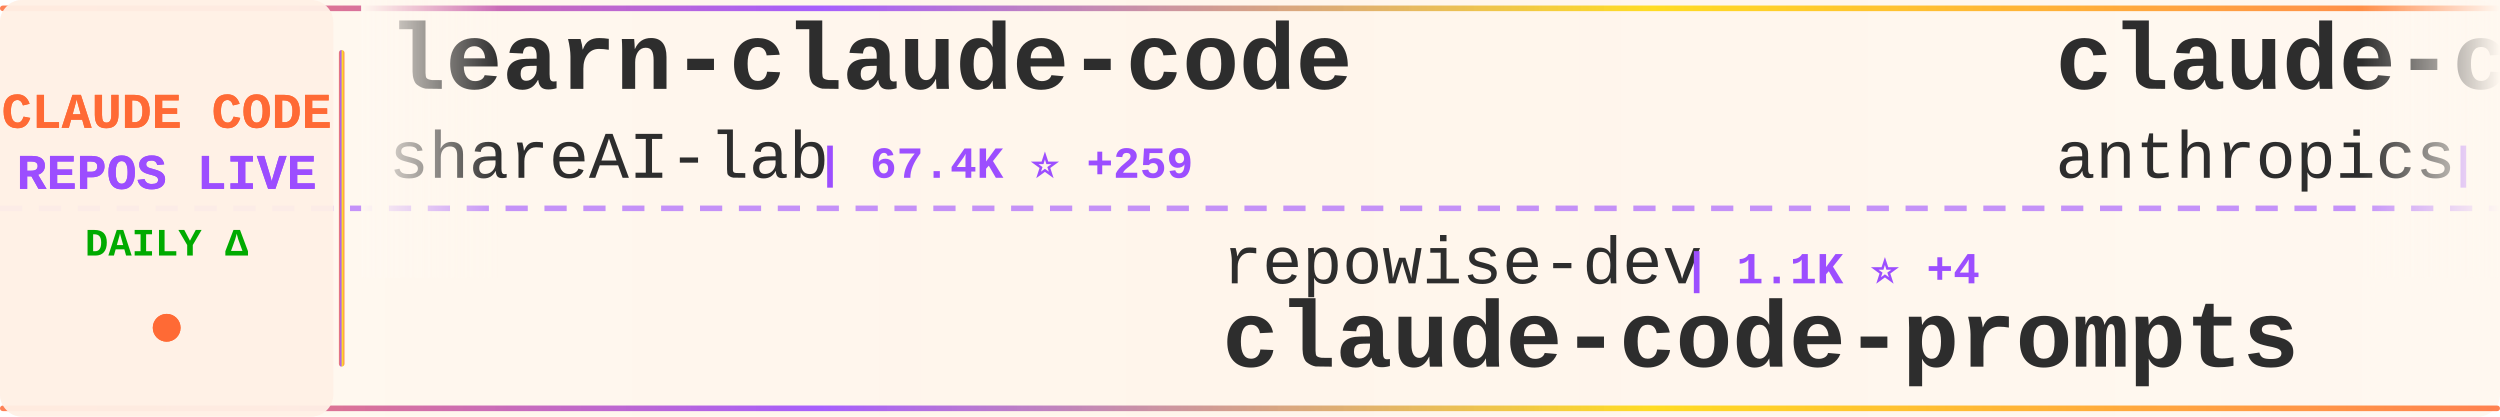
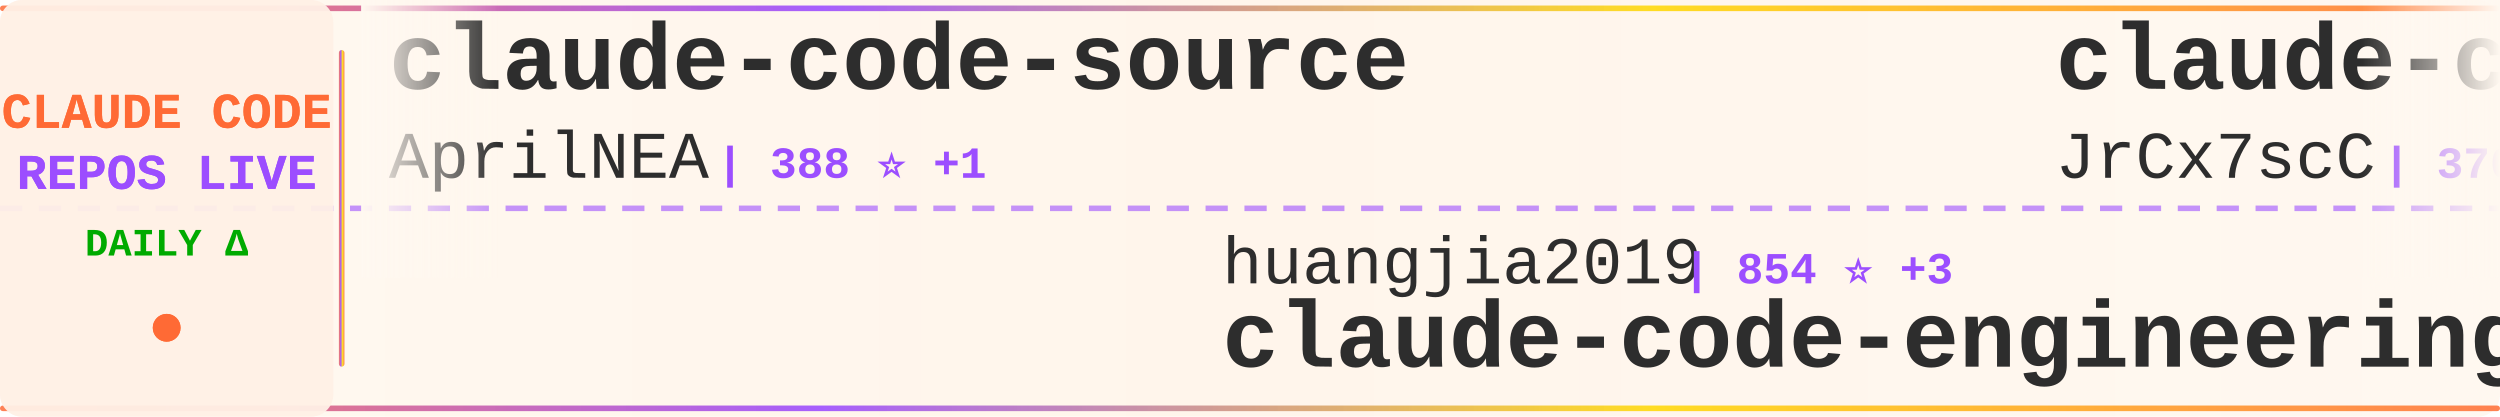
<svg xmlns="http://www.w3.org/2000/svg" width="900" height="150">
  <defs>
    <linearGradient id="tickerBg" x1="0%" y1="0%" x2="100%" y2="0%">
      <stop offset="0%" style="stop-color:#fff8f0;stop-opacity:0.98" />
      <stop offset="50%" style="stop-color:#fff5eb;stop-opacity:1" />
      <stop offset="100%" style="stop-color:#fff8f0;stop-opacity:0.98" />
    </linearGradient>
    <linearGradient id="borderGrad" x1="0%" y1="0%" x2="100%" y2="0%">
      <stop offset="0%" style="stop-color:#FF6B35;stop-opacity:0.85">
        <animate attributeName="stop-opacity" values="0.85;1;0.85" dur="2s" repeatCount="indefinite" />
      </stop>
      <stop offset="33%" style="stop-color:#9C4EFF;stop-opacity:0.9">
        <animate attributeName="stop-opacity" values="0.9;1;0.9" dur="2.2s" repeatCount="indefinite" />
      </stop>
      <stop offset="66%" style="stop-color:#FFD700;stop-opacity:0.85">
        <animate attributeName="stop-opacity" values="0.85;1;0.85" dur="1.8s" repeatCount="indefinite" />
      </stop>
      <stop offset="100%" style="stop-color:#FF6B35;stop-opacity:0.85">
        <animate attributeName="stop-opacity" values="0.85;1;0.85" dur="2s" repeatCount="indefinite" />
      </stop>
    </linearGradient>
    <filter id="textGlow">
      <feGaussianBlur stdDeviation="0.15" result="coloredBlur" />
      <feMerge>
        <feMergeNode in="coloredBlur" />
        <feMergeNode in="SourceGraphic" />
      </feMerge>
    </filter>
    <filter id="metricGlow">
      <feGaussianBlur stdDeviation="0.2" result="coloredBlur" />
      <feMerge>
        <feMergeNode in="coloredBlur" />
        <feMergeNode in="SourceGraphic" />
      </feMerge>
    </filter>
    <linearGradient id="leftFade" x1="0%" y1="0%" x2="100%" y2="0%">
      <stop offset="0%" style="stop-color:#fff8f0;stop-opacity:1" />
      <stop offset="100%" style="stop-color:#fff8f0;stop-opacity:0" />
    </linearGradient>
    <linearGradient id="rightFade" x1="0%" y1="0%" x2="100%" y2="0%">
      <stop offset="0%" style="stop-color:#fff8f0;stop-opacity:0" />
      <stop offset="100%" style="stop-color:#fff8f0;stop-opacity:1" />
    </linearGradient>
  </defs>
  <rect width="900" height="150" fill="url(#tickerBg)" rx="8" />
  <rect x="0" y="2" width="900" height="2" fill="url(#borderGrad)" rx="1" />
  <rect x="0" y="146" width="900" height="2" fill="url(#borderGrad)" rx="1" />
  <line x1="0" y1="75" x2="900" y2="75" stroke="#9C4EFF" stroke-width="2" stroke-dasharray="8 6" opacity="0.6" />
  <rect x="0" y="0" width="120" height="150" fill="#fff0e6" opacity="0.95" rx="8" />
  <text x="60" y="46" font-family="'Courier New', monospace" font-size="18" font-weight="bold" fill="#FF6B35" text-anchor="middle" filter="url(#textGlow)">
    CLAUDE CODE
  </text>
  <text x="60" y="68" font-family="'Courier New', monospace" font-size="18" font-weight="bold" fill="#9C4EFF" text-anchor="middle" filter="url(#textGlow)">
    REPOS LIVE
  </text>
  <text x="60" y="92" font-family="'Courier New', monospace" font-size="14" font-weight="bold" fill="#00aa00" text-anchor="middle">
    DAILY Δ
  </text>
  <circle cx="60" cy="118" r="5" fill="#FF6B35" filter="url(#metricGlow)">
    <animate attributeName="r" values="4;6;4" dur="1.5s" repeatCount="indefinite" />
    <animate attributeName="opacity" values="0.6;1;0.6" dur="1.5s" repeatCount="indefinite" />
  </circle>
  <rect x="122" y="18" width="2" height="114" fill="url(#borderGrad)" rx="1" />
  <clipPath id="tickerClip">
    <rect x="130" y="0" width="770" height="150" />
  </clipPath>
  <g clip-path="url(#tickerClip)">
    <g id="tickerItems">
      <animateTransform attributeName="transform" attributeType="XML" type="translate" from="0 0" to="-3000 0" dur="54s" repeatCount="indefinite" />
      <g transform="translate(0, 0)">
-         <text x="140" y="32" font-family="'Courier New', monospace" font-size="34" font-weight="bold" fill="#2d2d2d">learn-claude-code</text>
-         <text x="140" y="64" font-family="'Courier New', monospace" font-size="24" font-weight="normal" fill="#2d2d2d" opacity="1.0">shareAI-lab</text>
-         <text x="294" y="64" font-family="'Courier New', monospace" font-size="16" font-weight="bold" fill="#9C4EFF"> | 67.4K ⭐ +259</text>
+         <text x="140" y="32" font-family="'Courier New', monospace" font-size="34" font-weight="bold" fill="#2d2d2d">claude-code-source</text>
+         <text x="140" y="64" font-family="'Courier New', monospace" font-size="24" font-weight="normal" fill="#2d2d2d" opacity="1.0">AprilNEA</text>
+         <text x="258" y="64" font-family="'Courier New', monospace" font-size="16" font-weight="bold" fill="#9C4EFF"> | 388 ⭐ +1</text>
      </g>
      <g transform="translate(300, 0)">
-         <text x="140" y="102" font-family="'Courier New', monospace" font-size="24" font-weight="normal" fill="#2d2d2d" opacity="1.0">repowise-dev</text>
-         <text x="306" y="102" font-family="'Courier New', monospace" font-size="16" font-weight="bold" fill="#9C4EFF"> | 1.1K ⭐ +4</text>
-         <text x="140" y="132" font-family="'Courier New', monospace" font-size="34" font-weight="bold" fill="#2d2d2d">claude-code-prompts</text>
+         <text x="140" y="102" font-family="'Courier New', monospace" font-size="24" font-weight="normal" fill="#2d2d2d" opacity="1.0">huangjia2019</text>
+         <text x="306" y="102" font-family="'Courier New', monospace" font-size="16" font-weight="bold" fill="#9C4EFF"> | 854 ⭐ +3</text>
+         <text x="140" y="132" font-family="'Courier New', monospace" font-size="34" font-weight="bold" fill="#2d2d2d">claude-code-engineering</text>
      </g>
      <g transform="translate(600, 0)">
-         <text x="140" y="32" font-family="'Courier New', monospace" font-size="34" font-weight="bold" fill="#2d2d2d">claude-code-base-action</text>
-         <text x="140" y="64" font-family="'Courier New', monospace" font-size="24" font-weight="normal" fill="#2d2d2d" opacity="1.0">anthropics</text>
-         <text x="282" y="64" font-family="'Courier New', monospace" font-size="16" font-weight="bold" fill="#9C4EFF"> | 882 ⭐ +1</text>
+         <text x="140" y="32" font-family="'Courier New', monospace" font-size="34" font-weight="bold" fill="#2d2d2d">claude-code-source</text>
+         <text x="140" y="64" font-family="'Courier New', monospace" font-size="24" font-weight="normal" fill="#2d2d2d" opacity="1.0">JrCx7scC</text>
+         <text x="258" y="64" font-family="'Courier New', monospace" font-size="16" font-weight="bold" fill="#9C4EFF"> | 370 ⭐</text>
      </g>
      <g transform="translate(900, 0)">
-         <text x="140" y="102" font-family="'Courier New', monospace" font-size="24" font-weight="normal" fill="#2d2d2d" opacity="1.0">liuup</text>
-         <text x="222" y="102" font-family="'Courier New', monospace" font-size="16" font-weight="bold" fill="#9C4EFF"> | 3.2K ⭐ +23</text>
-         <text x="140" y="132" font-family="'Courier New', monospace" font-size="34" font-weight="bold" fill="#2d2d2d">claude-code-analysis</text>
+         <text x="140" y="102" font-family="'Courier New', monospace" font-size="24" font-weight="normal" fill="#2d2d2d" opacity="1.0">Piebald-AI</text>
+         <text x="282" y="102" font-family="'Courier New', monospace" font-size="16" font-weight="bold" fill="#9C4EFF"> | 11.2K ⭐ +32</text>
+         <text x="140" y="132" font-family="'Courier New', monospace" font-size="34" font-weight="bold" fill="#2d2d2d">claude-code-system-promp...</text>
      </g>
      <g transform="translate(1200, 0)">
-         <text x="140" y="32" font-family="'Courier New', monospace" font-size="34" font-weight="bold" fill="#2d2d2d">claude-code-video-toolki...</text>
-         <text x="140" y="64" font-family="'Courier New', monospace" font-size="24" font-weight="normal" fill="#2d2d2d" opacity="1.0">digitalsamba</text>
-         <text x="306" y="64" font-family="'Courier New', monospace" font-size="16" font-weight="bold" fill="#9C4EFF"> | 1.5K ⭐ +6</text>
+         <text x="140" y="32" font-family="'Courier New', monospace" font-size="34" font-weight="bold" fill="#2d2d2d">edmunds-claude-code</text>
+         <text x="140" y="64" font-family="'Courier New', monospace" font-size="24" font-weight="normal" fill="#2d2d2d" opacity="1.0">edmund-io</text>
+         <text x="270" y="64" font-family="'Courier New', monospace" font-size="16" font-weight="bold" fill="#9C4EFF"> | 1.5K ⭐ +3</text>
      </g>
      <g transform="translate(1500, 0)">
-         <text x="140" y="102" font-family="'Courier New', monospace" font-size="24" font-weight="normal" fill="#2d2d2d" opacity="1.0">zebbern</text>
-         <text x="246" y="102" font-family="'Courier New', monospace" font-size="16" font-weight="bold" fill="#9C4EFF"> | 4.3K ⭐ +8</text>
-         <text x="140" y="132" font-family="'Courier New', monospace" font-size="34" font-weight="bold" fill="#2d2d2d">claude-code-guide</text>
+         <text x="140" y="102" font-family="'Courier New', monospace" font-size="24" font-weight="normal" fill="#2d2d2d" opacity="1.0">andrew-kramer-inno</text>
+         <text x="378" y="102" font-family="'Courier New', monospace" font-size="16" font-weight="bold" fill="#9C4EFF"> | 590 ⭐</text>
+         <text x="140" y="132" font-family="'Courier New', monospace" font-size="34" font-weight="bold" fill="#2d2d2d">claude-code-source-build</text>
      </g>
      <g transform="translate(1800, 0)">
-         <text x="140" y="32" font-family="'Courier New', monospace" font-size="34" font-weight="bold" fill="#2d2d2d">ECC</text>
-         <text x="140" y="64" font-family="'Courier New', monospace" font-size="24" font-weight="normal" fill="#2d2d2d" opacity="1.0">affaan-m</text>
-         <text x="258" y="64" font-family="'Courier New', monospace" font-size="16" font-weight="bold" fill="#9C4EFF"> | 217.5K ⭐ +578</text>
+         <text x="140" y="32" font-family="'Courier New', monospace" font-size="34" font-weight="bold" fill="#2d2d2d">claude-code-cli</text>
+         <text x="140" y="64" font-family="'Courier New', monospace" font-size="24" font-weight="normal" fill="#2d2d2d" opacity="1.0">huangserva</text>
+         <text x="282" y="64" font-family="'Courier New', monospace" font-size="16" font-weight="bold" fill="#9C4EFF"> | 606 ⭐ +3</text>
      </g>
      <g transform="translate(2100, 0)">
-         <text x="140" y="102" font-family="'Courier New', monospace" font-size="24" font-weight="normal" fill="#2d2d2d" opacity="1.0">pedrohcgs</text>
-         <text x="270" y="102" font-family="'Courier New', monospace" font-size="16" font-weight="bold" fill="#9C4EFF"> | 1.3K ⭐ +7</text>
-         <text x="140" y="132" font-family="'Courier New', monospace" font-size="34" font-weight="bold" fill="#2d2d2d">claude-code-my-workflow</text>
+         <text x="140" y="102" font-family="'Courier New', monospace" font-size="24" font-weight="normal" fill="#2d2d2d" opacity="1.0">disler</text>
+         <text x="234" y="102" font-family="'Courier New', monospace" font-size="16" font-weight="bold" fill="#9C4EFF"> | 3.8K ⭐ +1</text>
+         <text x="140" y="132" font-family="'Courier New', monospace" font-size="34" font-weight="bold" fill="#2d2d2d">claude-code-hooks-master...</text>
      </g>
      <g transform="translate(2400, 0)">
-         <text x="140" y="32" font-family="'Courier New', monospace" font-size="34" font-weight="bold" fill="#2d2d2d">how-claude-code-works</text>
-         <text x="140" y="64" font-family="'Courier New', monospace" font-size="24" font-weight="normal" fill="#2d2d2d" opacity="1.0">Windy3f3f3f3f</text>
-         <text x="318" y="64" font-family="'Courier New', monospace" font-size="16" font-weight="bold" fill="#9C4EFF"> | 2.7K ⭐ +8</text>
+         <text x="140" y="32" font-family="'Courier New', monospace" font-size="34" font-weight="bold" fill="#2d2d2d">claude-code-sourcemap</text>
+         <text x="140" y="64" font-family="'Courier New', monospace" font-size="24" font-weight="normal" fill="#2d2d2d" opacity="1.0">Hyper66666</text>
+         <text x="282" y="64" font-family="'Courier New', monospace" font-size="16" font-weight="bold" fill="#9C4EFF"> | 215 ⭐</text>
      </g>
      <g transform="translate(2700, 0)">
-         <text x="140" y="102" font-family="'Courier New', monospace" font-size="24" font-weight="normal" fill="#2d2d2d" opacity="1.0">OneRedOak</text>
-         <text x="270" y="102" font-family="'Courier New', monospace" font-size="16" font-weight="bold" fill="#9C4EFF"> | 3.8K ⭐</text>
-         <text x="140" y="132" font-family="'Courier New', monospace" font-size="34" font-weight="bold" fill="#2d2d2d">claude-code-workflows</text>
+         <text x="140" y="102" font-family="'Courier New', monospace" font-size="24" font-weight="normal" fill="#2d2d2d" opacity="1.0">oboard</text>
+         <text x="234" y="102" font-family="'Courier New', monospace" font-size="16" font-weight="bold" fill="#9C4EFF"> | 3.2K ⭐ +1</text>
+         <text x="140" y="132" font-family="'Courier New', monospace" font-size="34" font-weight="bold" fill="#2d2d2d">claude-code-rev</text>
      </g>
      <g transform="translate(3000, 0)">
-         <text x="140" y="32" font-family="'Courier New', monospace" font-size="34" font-weight="bold" fill="#2d2d2d">learn-claude-code</text>
-         <text x="140" y="64" font-family="'Courier New', monospace" font-size="24" font-weight="normal" fill="#2d2d2d" opacity="1.0">shareAI-lab</text>
-         <text x="294" y="64" font-family="'Courier New', monospace" font-size="16" font-weight="bold" fill="#9C4EFF"> | 67.4K ⭐ +259</text>
+         <text x="140" y="32" font-family="'Courier New', monospace" font-size="34" font-weight="bold" fill="#2d2d2d">claude-code-source</text>
+         <text x="140" y="64" font-family="'Courier New', monospace" font-size="24" font-weight="normal" fill="#2d2d2d" opacity="1.0">AprilNEA</text>
+         <text x="258" y="64" font-family="'Courier New', monospace" font-size="16" font-weight="bold" fill="#9C4EFF"> | 388 ⭐ +1</text>
      </g>
      <g transform="translate(3300, 0)">
-         <text x="140" y="102" font-family="'Courier New', monospace" font-size="24" font-weight="normal" fill="#2d2d2d" opacity="1.0">repowise-dev</text>
-         <text x="306" y="102" font-family="'Courier New', monospace" font-size="16" font-weight="bold" fill="#9C4EFF"> | 1.1K ⭐ +4</text>
-         <text x="140" y="132" font-family="'Courier New', monospace" font-size="34" font-weight="bold" fill="#2d2d2d">claude-code-prompts</text>
+         <text x="140" y="102" font-family="'Courier New', monospace" font-size="24" font-weight="normal" fill="#2d2d2d" opacity="1.0">huangjia2019</text>
+         <text x="306" y="102" font-family="'Courier New', monospace" font-size="16" font-weight="bold" fill="#9C4EFF"> | 854 ⭐ +3</text>
+         <text x="140" y="132" font-family="'Courier New', monospace" font-size="34" font-weight="bold" fill="#2d2d2d">claude-code-engineering</text>
      </g>
      <g transform="translate(3600, 0)">
-         <text x="140" y="32" font-family="'Courier New', monospace" font-size="34" font-weight="bold" fill="#2d2d2d">claude-code-base-action</text>
-         <text x="140" y="64" font-family="'Courier New', monospace" font-size="24" font-weight="normal" fill="#2d2d2d" opacity="1.0">anthropics</text>
-         <text x="282" y="64" font-family="'Courier New', monospace" font-size="16" font-weight="bold" fill="#9C4EFF"> | 882 ⭐ +1</text>
+         <text x="140" y="32" font-family="'Courier New', monospace" font-size="34" font-weight="bold" fill="#2d2d2d">claude-code-source</text>
+         <text x="140" y="64" font-family="'Courier New', monospace" font-size="24" font-weight="normal" fill="#2d2d2d" opacity="1.0">JrCx7scC</text>
+         <text x="258" y="64" font-family="'Courier New', monospace" font-size="16" font-weight="bold" fill="#9C4EFF"> | 370 ⭐</text>
      </g>
      <g transform="translate(3900, 0)">
-         <text x="140" y="102" font-family="'Courier New', monospace" font-size="24" font-weight="normal" fill="#2d2d2d" opacity="1.0">liuup</text>
-         <text x="222" y="102" font-family="'Courier New', monospace" font-size="16" font-weight="bold" fill="#9C4EFF"> | 3.2K ⭐ +23</text>
-         <text x="140" y="132" font-family="'Courier New', monospace" font-size="34" font-weight="bold" fill="#2d2d2d">claude-code-analysis</text>
+         <text x="140" y="102" font-family="'Courier New', monospace" font-size="24" font-weight="normal" fill="#2d2d2d" opacity="1.0">Piebald-AI</text>
+         <text x="282" y="102" font-family="'Courier New', monospace" font-size="16" font-weight="bold" fill="#9C4EFF"> | 11.2K ⭐ +32</text>
+         <text x="140" y="132" font-family="'Courier New', monospace" font-size="34" font-weight="bold" fill="#2d2d2d">claude-code-system-promp...</text>
      </g>
    </g>
  </g>
  <rect x="130" y="0" width="50" height="100" fill="url(#leftFade)" />
  <rect x="850" y="0" width="50" height="100" fill="url(#rightFade)" />
</svg>
